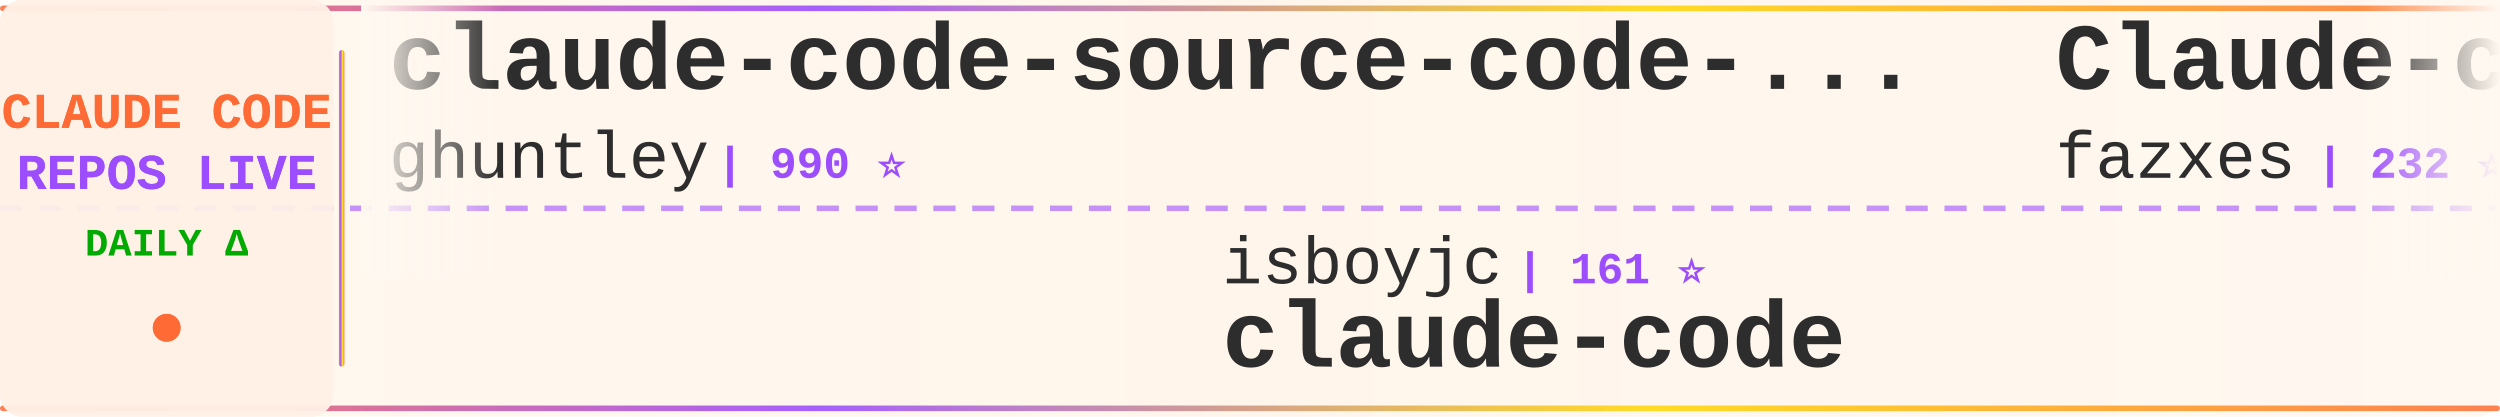
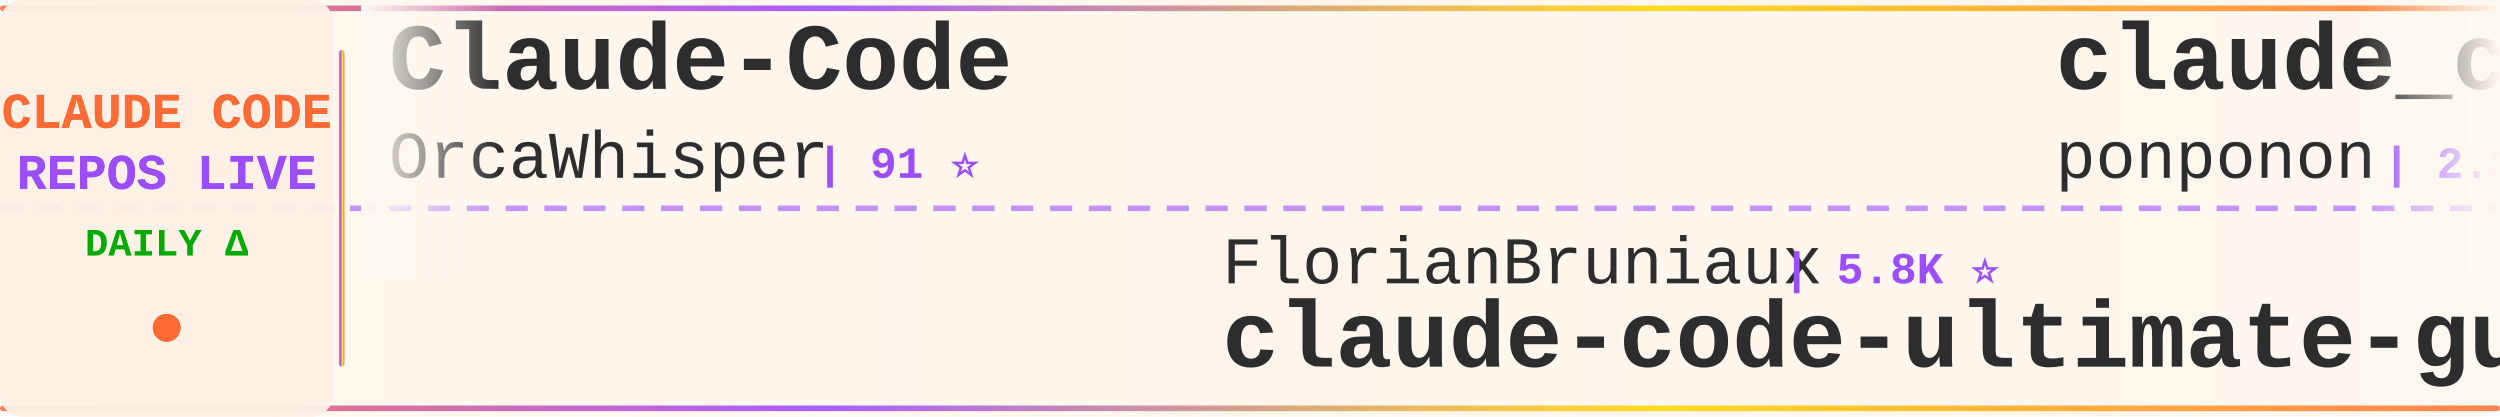
<svg xmlns="http://www.w3.org/2000/svg" width="900" height="150">
  <defs>
    <linearGradient id="tickerBg" x1="0%" y1="0%" x2="100%" y2="0%">
      <stop offset="0%" style="stop-color:#fff8f0;stop-opacity:0.98" />
      <stop offset="50%" style="stop-color:#fff5eb;stop-opacity:1" />
      <stop offset="100%" style="stop-color:#fff8f0;stop-opacity:0.98" />
    </linearGradient>
    <linearGradient id="borderGrad" x1="0%" y1="0%" x2="100%" y2="0%">
      <stop offset="0%" style="stop-color:#FF6B35;stop-opacity:0.85">
        <animate attributeName="stop-opacity" values="0.85;1;0.85" dur="2s" repeatCount="indefinite" />
      </stop>
      <stop offset="33%" style="stop-color:#9C4EFF;stop-opacity:0.9">
        <animate attributeName="stop-opacity" values="0.9;1;0.9" dur="2.2s" repeatCount="indefinite" />
      </stop>
      <stop offset="66%" style="stop-color:#FFD700;stop-opacity:0.85">
        <animate attributeName="stop-opacity" values="0.85;1;0.85" dur="1.8s" repeatCount="indefinite" />
      </stop>
      <stop offset="100%" style="stop-color:#FF6B35;stop-opacity:0.85">
        <animate attributeName="stop-opacity" values="0.85;1;0.85" dur="2s" repeatCount="indefinite" />
      </stop>
    </linearGradient>
    <filter id="textGlow">
      <feGaussianBlur stdDeviation="0.15" result="coloredBlur" />
      <feMerge>
        <feMergeNode in="coloredBlur" />
        <feMergeNode in="SourceGraphic" />
      </feMerge>
    </filter>
    <filter id="metricGlow">
      <feGaussianBlur stdDeviation="0.2" result="coloredBlur" />
      <feMerge>
        <feMergeNode in="coloredBlur" />
        <feMergeNode in="SourceGraphic" />
      </feMerge>
    </filter>
    <linearGradient id="leftFade" x1="0%" y1="0%" x2="100%" y2="0%">
      <stop offset="0%" style="stop-color:#fff8f0;stop-opacity:1" />
      <stop offset="100%" style="stop-color:#fff8f0;stop-opacity:0" />
    </linearGradient>
    <linearGradient id="rightFade" x1="0%" y1="0%" x2="100%" y2="0%">
      <stop offset="0%" style="stop-color:#fff8f0;stop-opacity:0" />
      <stop offset="100%" style="stop-color:#fff8f0;stop-opacity:1" />
    </linearGradient>
  </defs>
  <rect width="900" height="150" fill="url(#tickerBg)" rx="8" />
  <rect x="0" y="2" width="900" height="2" fill="url(#borderGrad)" rx="1" />
  <rect x="0" y="146" width="900" height="2" fill="url(#borderGrad)" rx="1" />
  <line x1="0" y1="75" x2="900" y2="75" stroke="#9C4EFF" stroke-width="2" stroke-dasharray="8 6" opacity="0.6" />
  <rect x="0" y="0" width="120" height="150" fill="#fff0e6" opacity="0.95" rx="8" />
  <text x="60" y="46" font-family="'Courier New', monospace" font-size="18" font-weight="bold" fill="#FF6B35" text-anchor="middle" filter="url(#textGlow)">
    CLAUDE CODE
  </text>
  <text x="60" y="68" font-family="'Courier New', monospace" font-size="18" font-weight="bold" fill="#9C4EFF" text-anchor="middle" filter="url(#textGlow)">
    REPOS LIVE
  </text>
  <text x="60" y="92" font-family="'Courier New', monospace" font-size="14" font-weight="bold" fill="#00aa00" text-anchor="middle">
    DAILY Δ
  </text>
  <circle cx="60" cy="118" r="5" fill="#FF6B35" filter="url(#metricGlow)">
    <animate attributeName="r" values="4;6;4" dur="1.5s" repeatCount="indefinite" />
    <animate attributeName="opacity" values="0.6;1;0.6" dur="1.5s" repeatCount="indefinite" />
  </circle>
  <rect x="122" y="18" width="2" height="114" fill="url(#borderGrad)" rx="1" />
  <clipPath id="tickerClip">
    <rect x="130" y="0" width="770" height="150" />
  </clipPath>
  <g clip-path="url(#tickerClip)">
    <g id="tickerItems">
      <animateTransform attributeName="transform" attributeType="XML" type="translate" from="0 0" to="-3000 0" dur="54s" repeatCount="indefinite" />
      <g transform="translate(0, 0)">
-         <text x="140" y="32" font-family="'Courier New', monospace" font-size="34" font-weight="bold" fill="#2d2d2d">claude-code-source-code-...</text>
-         <text x="140" y="64" font-family="'Courier New', monospace" font-size="24" font-weight="normal" fill="#2d2d2d" opacity="1.0">ghuntley</text>
-         <text x="258" y="64" font-family="'Courier New', monospace" font-size="16" font-weight="bold" fill="#9C4EFF"> | 990 ⭐</text>
+         <text x="140" y="32" font-family="'Courier New', monospace" font-size="34" font-weight="bold" fill="#2d2d2d">Claude-Code</text>
+         <text x="140" y="64" font-family="'Courier New', monospace" font-size="24" font-weight="normal" fill="#2d2d2d" opacity="1.0">OrcaWhisper</text>
+         <text x="294" y="64" font-family="'Courier New', monospace" font-size="16" font-weight="bold" fill="#9C4EFF"> | 91 ⭐</text>
      </g>
      <g transform="translate(300, 0)">
-         <text x="140" y="102" font-family="'Courier New', monospace" font-size="24" font-weight="normal" fill="#2d2d2d" opacity="1.0">isboyjc</text>
-         <text x="246" y="102" font-family="'Courier New', monospace" font-size="16" font-weight="bold" fill="#9C4EFF"> | 161 ⭐</text>
-         <text x="140" y="132" font-family="'Courier New', monospace" font-size="34" font-weight="bold" fill="#2d2d2d">claude-code</text>
+         <text x="140" y="102" font-family="'Courier New', monospace" font-size="24" font-weight="normal" fill="#2d2d2d" opacity="1.0">FlorianBruniaux</text>
+         <text x="342" y="102" font-family="'Courier New', monospace" font-size="16" font-weight="bold" fill="#9C4EFF"> | 5.8K ⭐</text>
+         <text x="140" y="132" font-family="'Courier New', monospace" font-size="34" font-weight="bold" fill="#2d2d2d">claude-code-ultimate-gui...</text>
      </g>
      <g transform="translate(600, 0)">
-         <text x="140" y="32" font-family="'Courier New', monospace" font-size="34" font-weight="bold" fill="#2d2d2d">Claude-code</text>
-         <text x="140" y="64" font-family="'Courier New', monospace" font-size="24" font-weight="normal" fill="#2d2d2d" opacity="1.0">fazxes</text>
-         <text x="234" y="64" font-family="'Courier New', monospace" font-size="16" font-weight="bold" fill="#9C4EFF"> | 232 ⭐ +1</text>
+         <text x="140" y="32" font-family="'Courier New', monospace" font-size="34" font-weight="bold" fill="#2d2d2d">claude_code_src</text>
+         <text x="140" y="64" font-family="'Courier New', monospace" font-size="24" font-weight="normal" fill="#2d2d2d" opacity="1.0">ponponon</text>
+         <text x="258" y="64" font-family="'Courier New', monospace" font-size="16" font-weight="bold" fill="#9C4EFF"> | 2.3K ⭐</text>
      </g>
      <g transform="translate(900, 0)">
-         <text x="140" y="102" font-family="'Courier New', monospace" font-size="24" font-weight="normal" fill="#2d2d2d" opacity="1.0">anthropics</text>
-         <text x="282" y="102" font-family="'Courier New', monospace" font-size="16" font-weight="bold" fill="#9C4EFF"> | 171.2K ⭐ +54</text>
-         <text x="140" y="132" font-family="'Courier New', monospace" font-size="34" font-weight="bold" fill="#2d2d2d">skills</text>
+         <text x="140" y="102" font-family="'Courier New', monospace" font-size="24" font-weight="normal" fill="#2d2d2d" opacity="1.0">VoltAgent</text>
+         <text x="270" y="102" font-family="'Courier New', monospace" font-size="16" font-weight="bold" fill="#9C4EFF"> | 24.6K ⭐ +11</text>
+         <text x="140" y="132" font-family="'Courier New', monospace" font-size="34" font-weight="bold" fill="#2d2d2d">awesome-claude-code-suba...</text>
      </g>
      <g transform="translate(1200, 0)">
        <text x="140" y="32" font-family="'Courier New', monospace" font-size="34" font-weight="bold" fill="#2d2d2d">claude-code</text>
-         <text x="140" y="64" font-family="'Courier New', monospace" font-size="24" font-weight="normal" fill="#2d2d2d" opacity="1.0">lowcortisolprogrammer</text>
-         <text x="414" y="64" font-family="'Courier New', monospace" font-size="16" font-weight="bold" fill="#9C4EFF"> | 171 ⭐</text>
+         <text x="140" y="64" font-family="'Courier New', monospace" font-size="24" font-weight="normal" fill="#2d2d2d" opacity="1.0">Tinkeringg-Lab</text>
+         <text x="330" y="64" font-family="'Courier New', monospace" font-size="16" font-weight="bold" fill="#9C4EFF"> | 212 ⭐</text>
      </g>
      <g transform="translate(1500, 0)">
-         <text x="140" y="102" font-family="'Courier New', monospace" font-size="24" font-weight="normal" fill="#2d2d2d" opacity="1.0">anthropics</text>
-         <text x="282" y="102" font-family="'Courier New', monospace" font-size="16" font-weight="bold" fill="#9C4EFF"> | 8.7K ⭐ +2</text>
-         <text x="140" y="132" font-family="'Courier New', monospace" font-size="34" font-weight="bold" fill="#2d2d2d">claude-code-action</text>
+         <text x="140" y="102" font-family="'Courier New', monospace" font-size="24" font-weight="normal" fill="#2d2d2d" opacity="1.0">luyao618</text>
+         <text x="258" y="102" font-family="'Courier New', monospace" font-size="16" font-weight="bold" fill="#9C4EFF"> | 1.7K ⭐</text>
+         <text x="140" y="132" font-family="'Courier New', monospace" font-size="34" font-weight="bold" fill="#2d2d2d">Claude-Code-Source-Study</text>
      </g>
      <g transform="translate(1800, 0)">
-         <text x="140" y="32" font-family="'Courier New', monospace" font-size="34" font-weight="bold" fill="#2d2d2d">how-claude-code-works</text>
-         <text x="140" y="64" font-family="'Courier New', monospace" font-size="24" font-weight="normal" fill="#2d2d2d" opacity="1.0">Windy3f3f3f3f</text>
-         <text x="318" y="64" font-family="'Courier New', monospace" font-size="16" font-weight="bold" fill="#9C4EFF"> | 3.5K ⭐ +3</text>
+         <text x="140" y="32" font-family="'Courier New', monospace" font-size="34" font-weight="bold" fill="#2d2d2d">claude-code-settings</text>
+         <text x="140" y="64" font-family="'Courier New', monospace" font-size="24" font-weight="normal" fill="#2d2d2d" opacity="1.0">feiskyer</text>
+         <text x="258" y="64" font-family="'Courier New', monospace" font-size="16" font-weight="bold" fill="#9C4EFF"> | 1.6K ⭐</text>
      </g>
      <g transform="translate(2100, 0)">
-         <text x="140" y="102" font-family="'Courier New', monospace" font-size="24" font-weight="normal" fill="#2d2d2d" opacity="1.0">centminmod</text>
-         <text x="282" y="102" font-family="'Courier New', monospace" font-size="16" font-weight="bold" fill="#9C4EFF"> | 2.6K ⭐</text>
-         <text x="140" y="132" font-family="'Courier New', monospace" font-size="34" font-weight="bold" fill="#2d2d2d">my-claude-code-setup</text>
+         <text x="140" y="102" font-family="'Courier New', monospace" font-size="24" font-weight="normal" fill="#2d2d2d" opacity="1.0">AICoderTudou</text>
+         <text x="306" y="102" font-family="'Courier New', monospace" font-size="16" font-weight="bold" fill="#9C4EFF"> | 496 ⭐</text>
+         <text x="140" y="132" font-family="'Courier New', monospace" font-size="34" font-weight="bold" fill="#2d2d2d">claude-code-tudou</text>
      </g>
      <g transform="translate(2400, 0)">
-         <text x="140" y="32" font-family="'Courier New', monospace" font-size="34" font-weight="bold" fill="#2d2d2d">system_prompts_leaks</text>
-         <text x="140" y="64" font-family="'Courier New', monospace" font-size="24" font-weight="normal" fill="#2d2d2d" opacity="1.0">asgeirtj</text>
-         <text x="258" y="64" font-family="'Courier New', monospace" font-size="16" font-weight="bold" fill="#9C4EFF"> | 63.4K ⭐ +13</text>
+         <text x="140" y="32" font-family="'Courier New', monospace" font-size="34" font-weight="bold" fill="#2d2d2d">claude-code-infrastructu...</text>
+         <text x="140" y="64" font-family="'Courier New', monospace" font-size="24" font-weight="normal" fill="#2d2d2d" opacity="1.0">diet103</text>
+         <text x="246" y="64" font-family="'Courier New', monospace" font-size="16" font-weight="bold" fill="#9C4EFF"> | 10.0K ⭐ +1</text>
      </g>
      <g transform="translate(2700, 0)">
-         <text x="140" y="102" font-family="'Courier New', monospace" font-size="24" font-weight="normal" fill="#2d2d2d" opacity="1.0">sugyan</text>
-         <text x="234" y="102" font-family="'Courier New', monospace" font-size="16" font-weight="bold" fill="#9C4EFF"> | 1.1K ⭐</text>
-         <text x="140" y="132" font-family="'Courier New', monospace" font-size="34" font-weight="bold" fill="#2d2d2d">claude-code-webui</text>
+         <text x="140" y="102" font-family="'Courier New', monospace" font-size="24" font-weight="normal" fill="#2d2d2d" opacity="1.0">oboard</text>
+         <text x="234" y="102" font-family="'Courier New', monospace" font-size="16" font-weight="bold" fill="#9C4EFF"> | 3.3K ⭐ +1</text>
+         <text x="140" y="132" font-family="'Courier New', monospace" font-size="34" font-weight="bold" fill="#2d2d2d">claude-code-rev</text>
      </g>
      <g transform="translate(3000, 0)">
-         <text x="140" y="32" font-family="'Courier New', monospace" font-size="34" font-weight="bold" fill="#2d2d2d">claude-code-source-code-...</text>
-         <text x="140" y="64" font-family="'Courier New', monospace" font-size="24" font-weight="normal" fill="#2d2d2d" opacity="1.0">ghuntley</text>
-         <text x="258" y="64" font-family="'Courier New', monospace" font-size="16" font-weight="bold" fill="#9C4EFF"> | 990 ⭐</text>
+         <text x="140" y="32" font-family="'Courier New', monospace" font-size="34" font-weight="bold" fill="#2d2d2d">Claude-Code</text>
+         <text x="140" y="64" font-family="'Courier New', monospace" font-size="24" font-weight="normal" fill="#2d2d2d" opacity="1.0">OrcaWhisper</text>
+         <text x="294" y="64" font-family="'Courier New', monospace" font-size="16" font-weight="bold" fill="#9C4EFF"> | 91 ⭐</text>
      </g>
      <g transform="translate(3300, 0)">
-         <text x="140" y="102" font-family="'Courier New', monospace" font-size="24" font-weight="normal" fill="#2d2d2d" opacity="1.0">isboyjc</text>
-         <text x="246" y="102" font-family="'Courier New', monospace" font-size="16" font-weight="bold" fill="#9C4EFF"> | 161 ⭐</text>
-         <text x="140" y="132" font-family="'Courier New', monospace" font-size="34" font-weight="bold" fill="#2d2d2d">claude-code</text>
+         <text x="140" y="102" font-family="'Courier New', monospace" font-size="24" font-weight="normal" fill="#2d2d2d" opacity="1.0">FlorianBruniaux</text>
+         <text x="342" y="102" font-family="'Courier New', monospace" font-size="16" font-weight="bold" fill="#9C4EFF"> | 5.8K ⭐</text>
+         <text x="140" y="132" font-family="'Courier New', monospace" font-size="34" font-weight="bold" fill="#2d2d2d">claude-code-ultimate-gui...</text>
      </g>
      <g transform="translate(3600, 0)">
-         <text x="140" y="32" font-family="'Courier New', monospace" font-size="34" font-weight="bold" fill="#2d2d2d">Claude-code</text>
-         <text x="140" y="64" font-family="'Courier New', monospace" font-size="24" font-weight="normal" fill="#2d2d2d" opacity="1.0">fazxes</text>
-         <text x="234" y="64" font-family="'Courier New', monospace" font-size="16" font-weight="bold" fill="#9C4EFF"> | 232 ⭐ +1</text>
+         <text x="140" y="32" font-family="'Courier New', monospace" font-size="34" font-weight="bold" fill="#2d2d2d">claude_code_src</text>
+         <text x="140" y="64" font-family="'Courier New', monospace" font-size="24" font-weight="normal" fill="#2d2d2d" opacity="1.0">ponponon</text>
+         <text x="258" y="64" font-family="'Courier New', monospace" font-size="16" font-weight="bold" fill="#9C4EFF"> | 2.3K ⭐</text>
      </g>
      <g transform="translate(3900, 0)">
-         <text x="140" y="102" font-family="'Courier New', monospace" font-size="24" font-weight="normal" fill="#2d2d2d" opacity="1.0">anthropics</text>
-         <text x="282" y="102" font-family="'Courier New', monospace" font-size="16" font-weight="bold" fill="#9C4EFF"> | 171.2K ⭐ +54</text>
-         <text x="140" y="132" font-family="'Courier New', monospace" font-size="34" font-weight="bold" fill="#2d2d2d">skills</text>
+         <text x="140" y="102" font-family="'Courier New', monospace" font-size="24" font-weight="normal" fill="#2d2d2d" opacity="1.0">VoltAgent</text>
+         <text x="270" y="102" font-family="'Courier New', monospace" font-size="16" font-weight="bold" fill="#9C4EFF"> | 24.6K ⭐ +11</text>
+         <text x="140" y="132" font-family="'Courier New', monospace" font-size="34" font-weight="bold" fill="#2d2d2d">awesome-claude-code-suba...</text>
      </g>
    </g>
  </g>
  <rect x="130" y="0" width="50" height="100" fill="url(#leftFade)" />
  <rect x="850" y="0" width="50" height="100" fill="url(#rightFade)" />
</svg>
